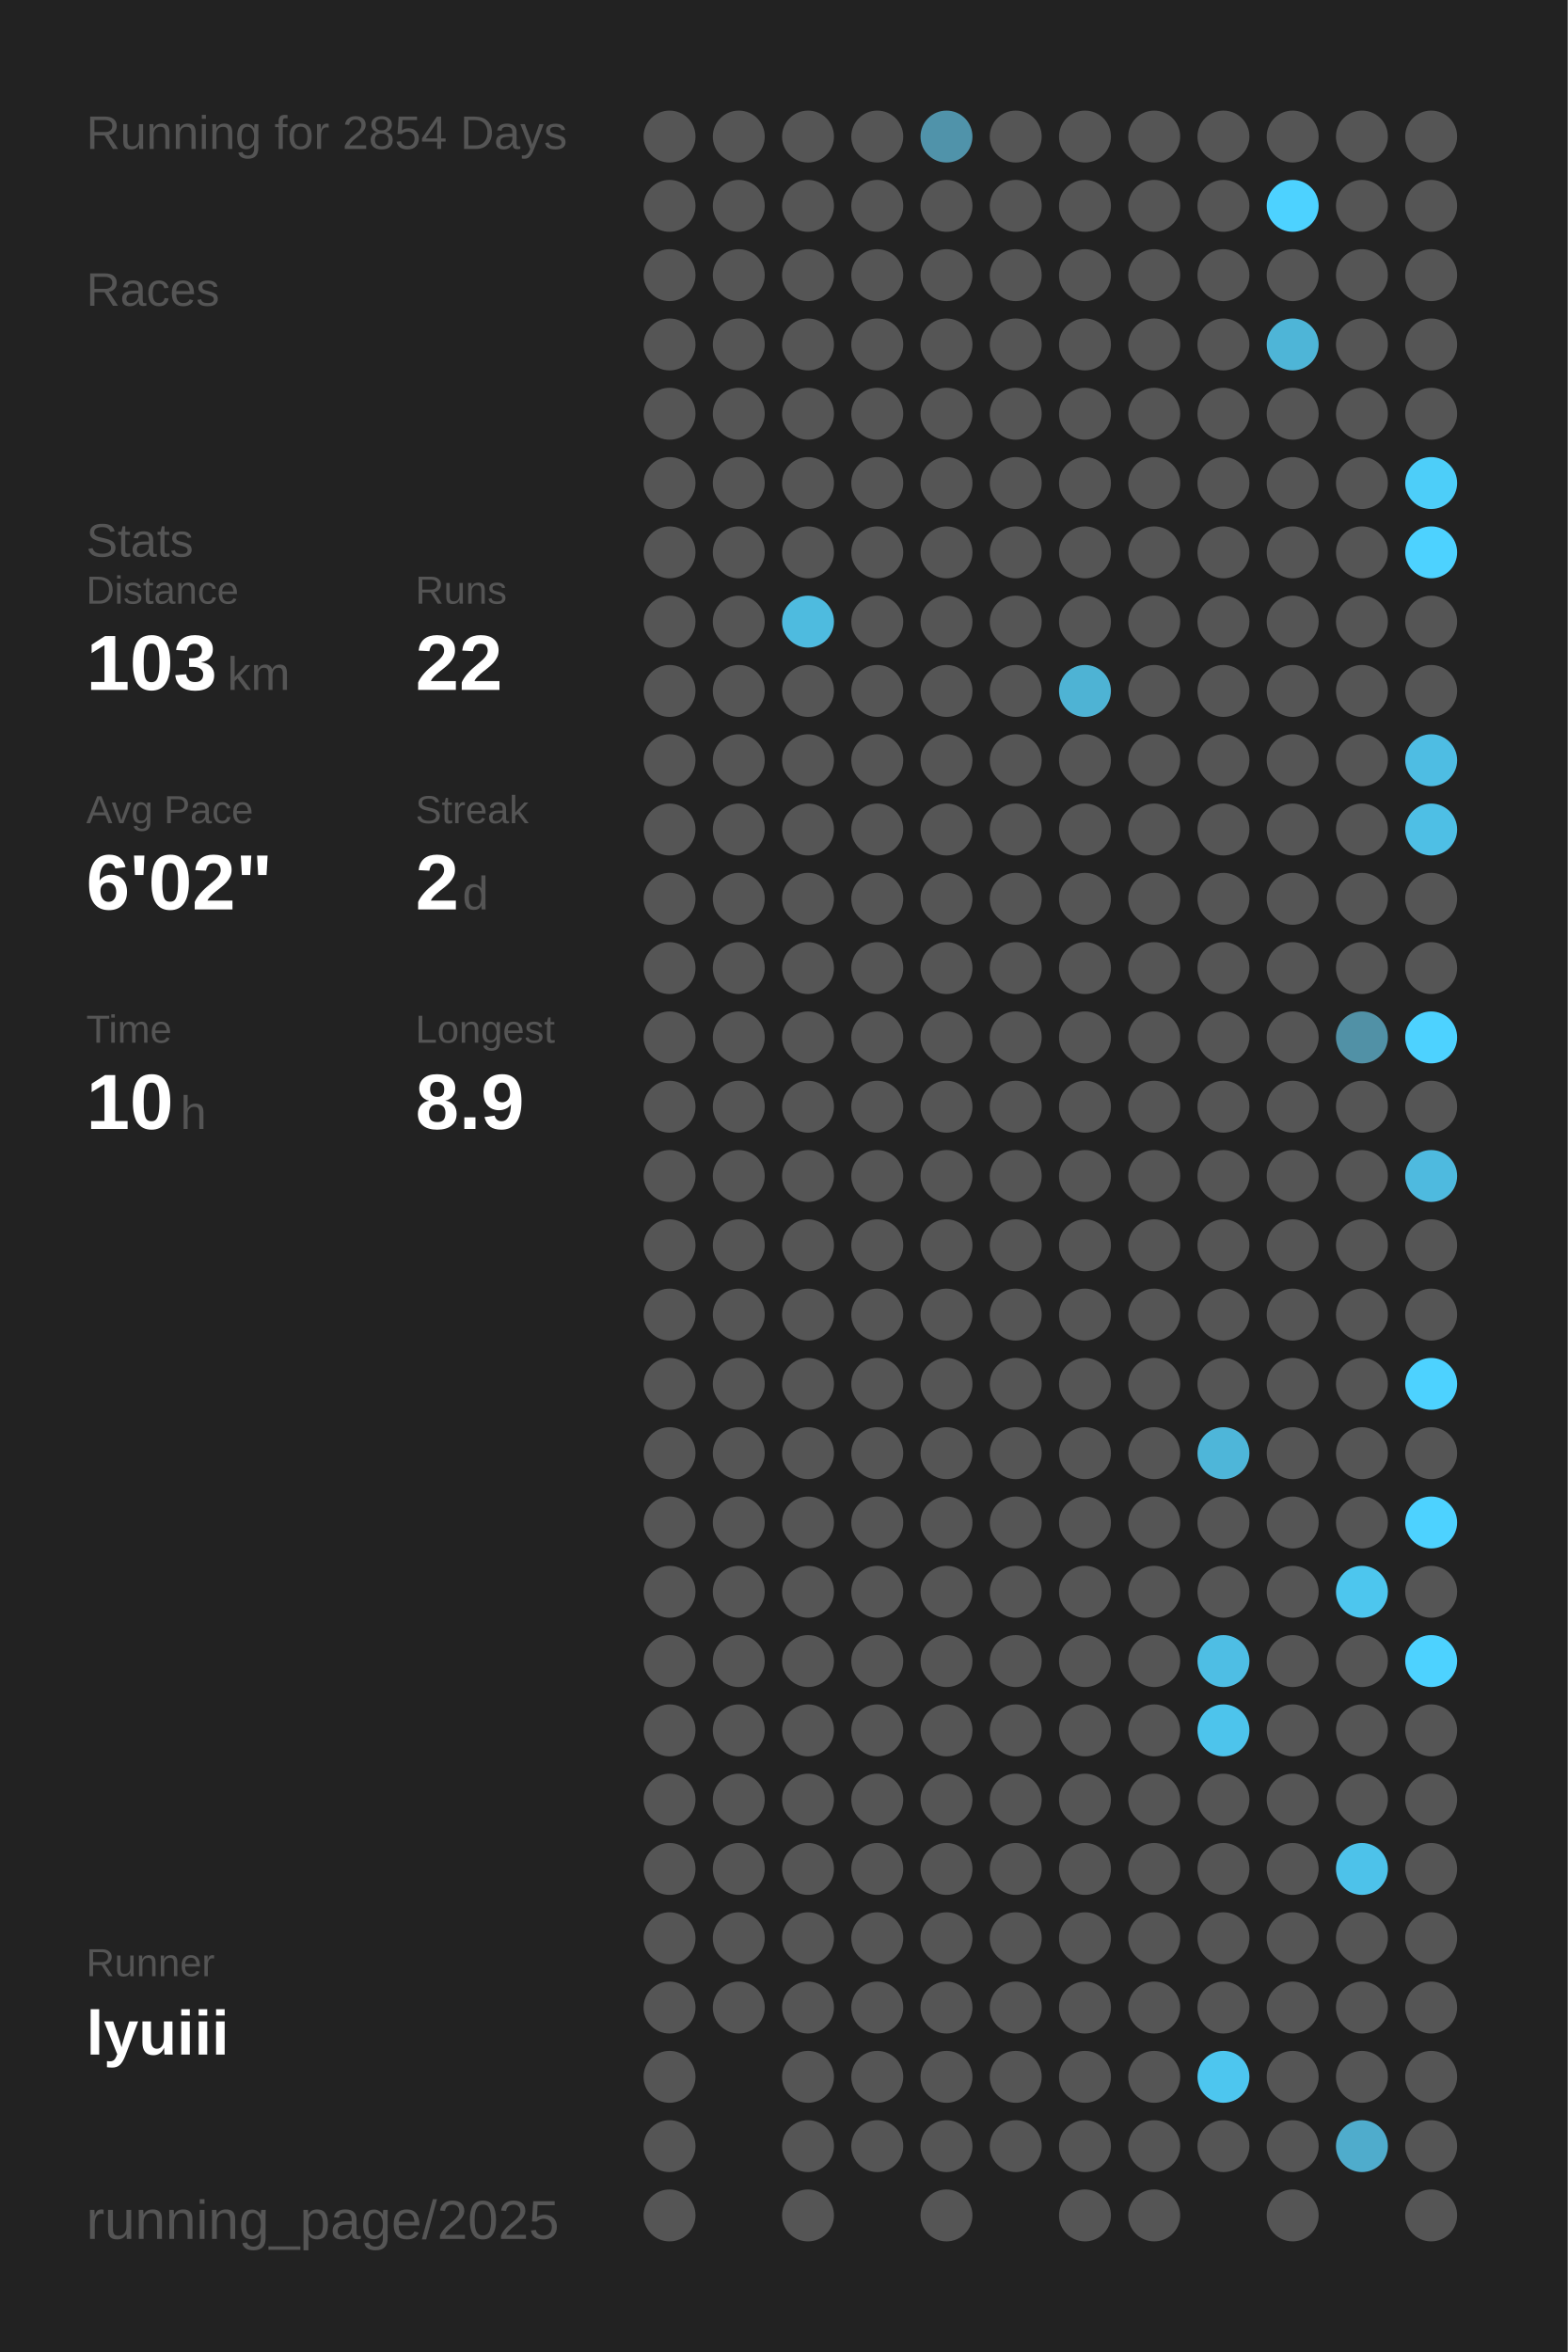
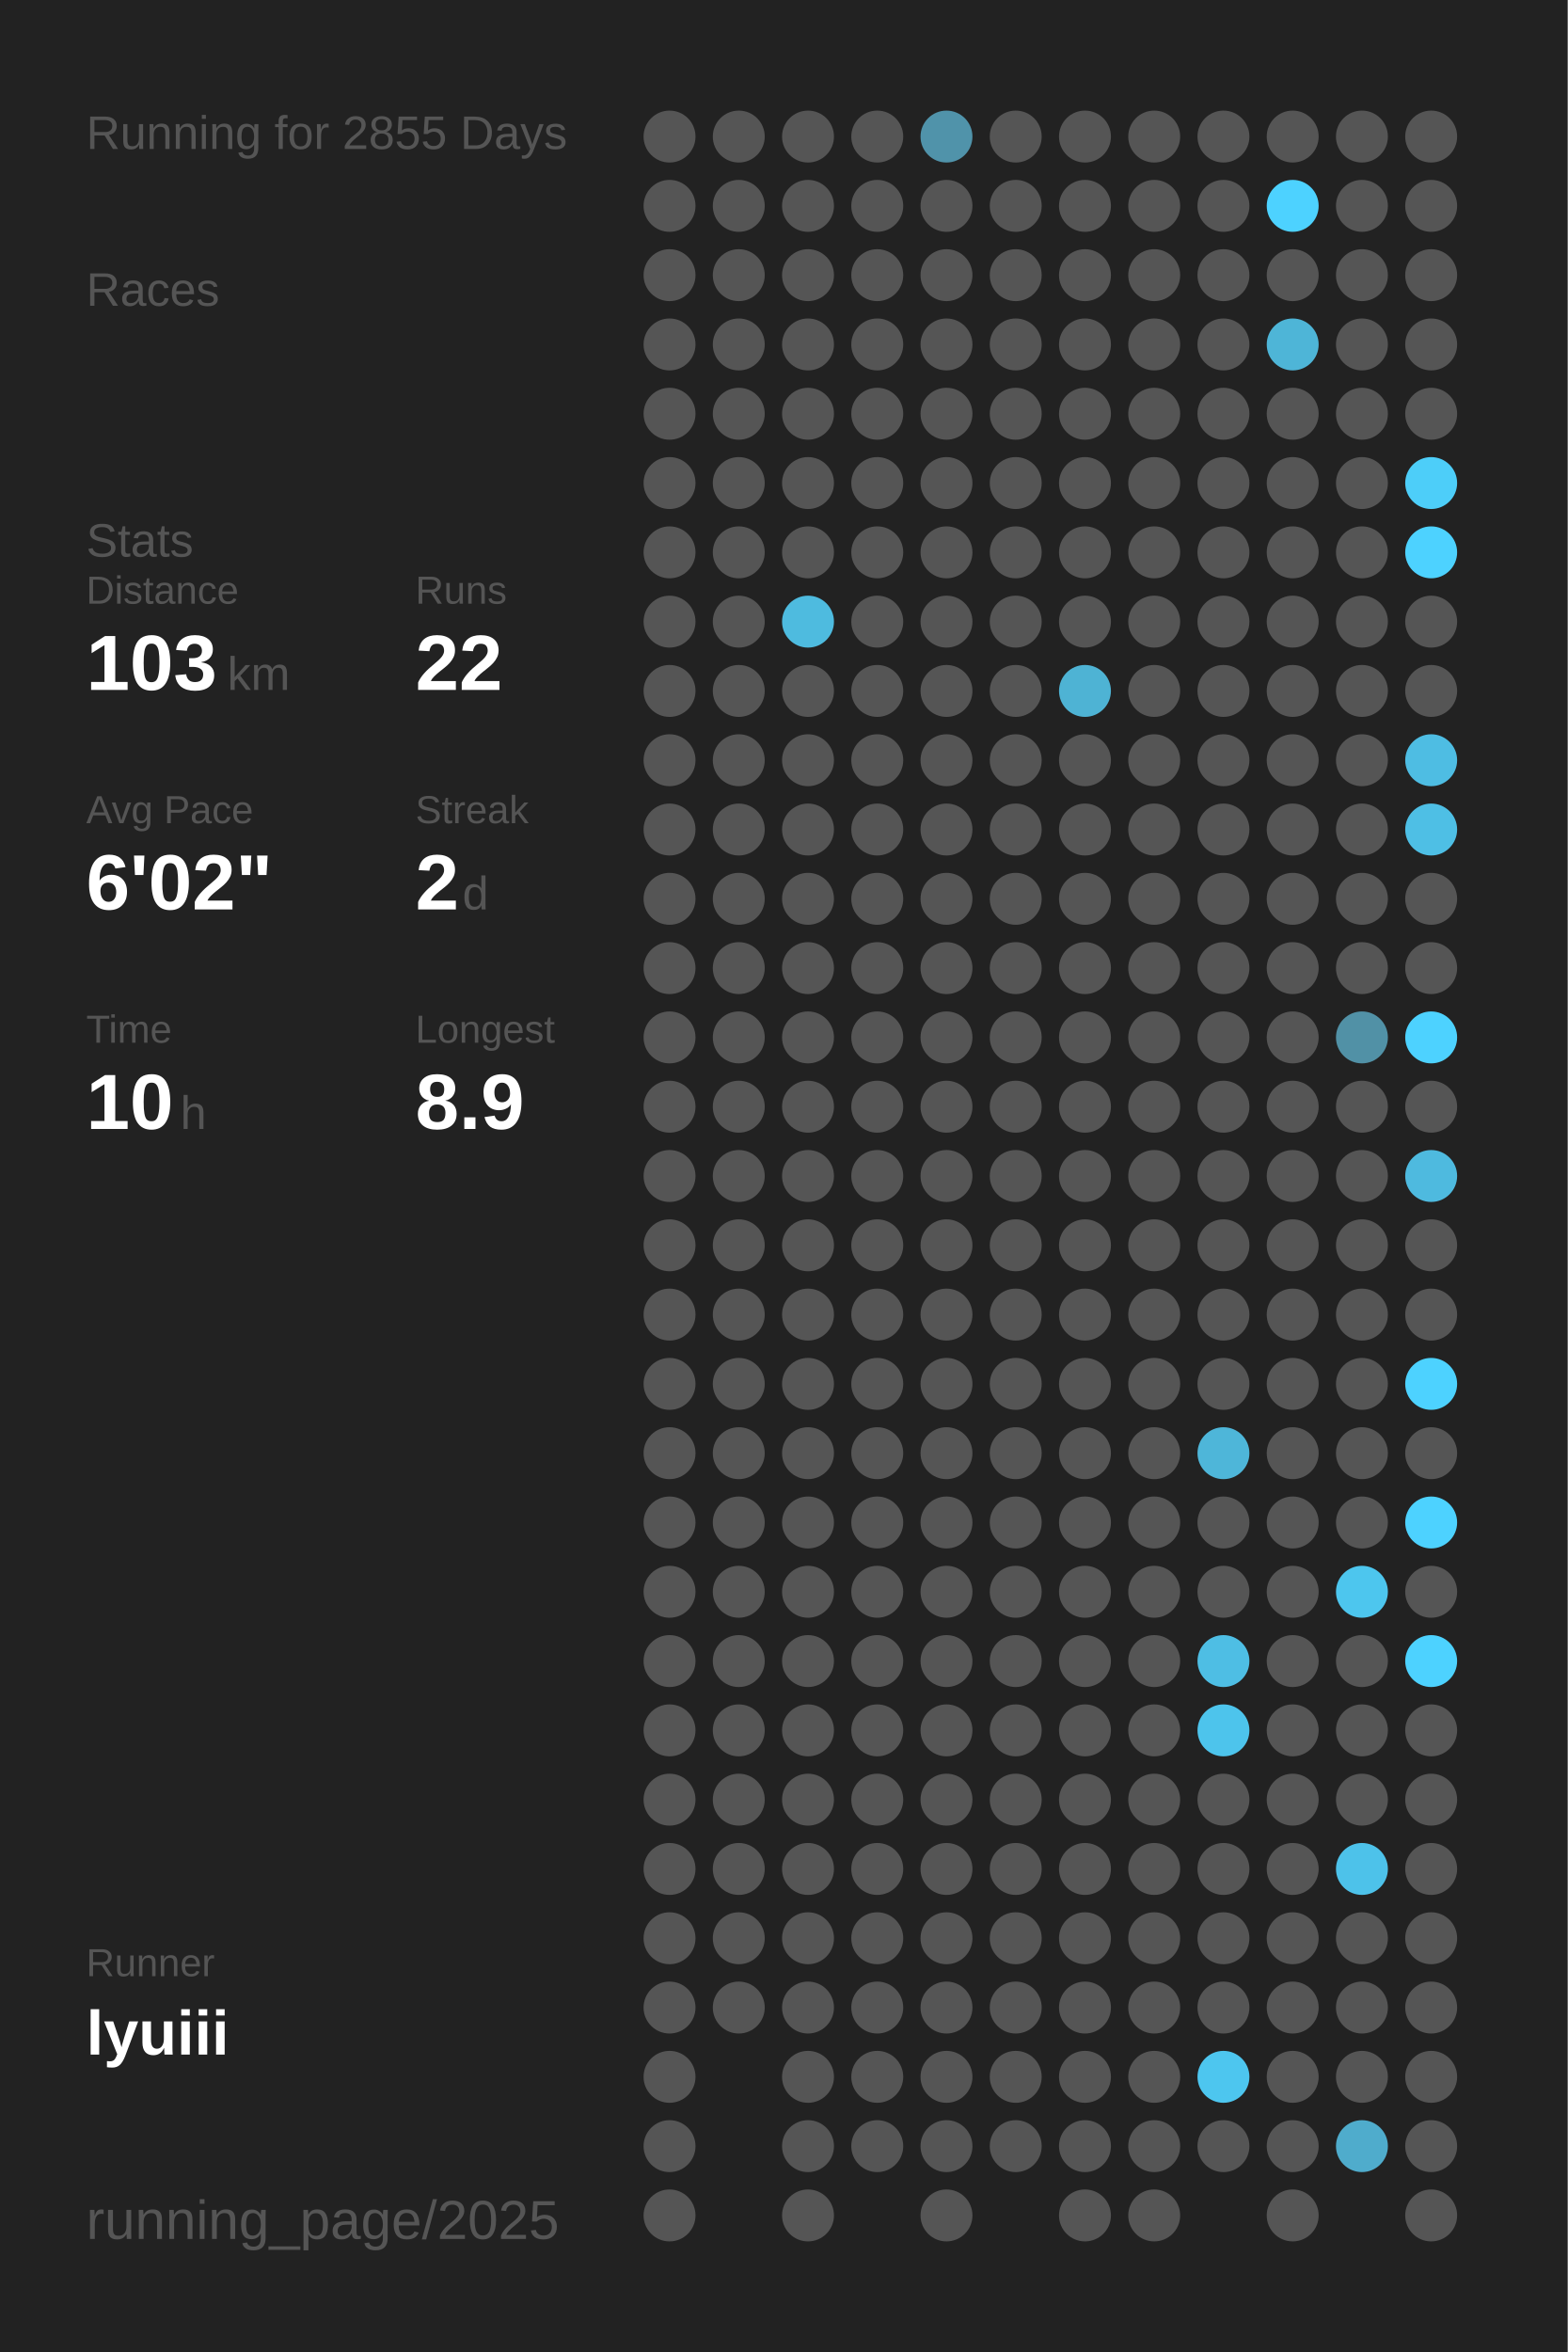
<svg xmlns="http://www.w3.org/2000/svg" baseProfile="full" height="300mm" version="1.1" viewBox="0,0,200,300" width="200mm">
  <defs />
  <rect fill="#222222" height="300" width="200" x="0" y="0" />
-   <text fill="#555555" style="font-size:6px; font-family:Arial;" x="11" y="19">Running for 2854 Days</text>
+   <text fill="#555555" style="font-size:6px; font-family:Arial;" x="11" y="19">Running for 2855 Days</text>
  <text fill="#555555" style="font-size:6px; font-family:Arial;" x="11" y="39">Races</text>
  <text fill="#555555" style="font-size:6px; font-family:Arial;" x="11" y="71">Stats</text>
  <text fill="#555555" style="font-size:5px; font-family:Arial;" x="11" y="77">Distance</text>
  <text fill="#FFFFFF" style="font-size:10px; font-family:Arial; font-weight:bold;" x="11" y="88">103</text>
  <text fill="#555555" style="font-size:6px; font-family:Arial;" x="29" y="88">km</text>
  <text fill="#555555" style="font-size:5px; font-family:Arial;" x="53" y="77">Runs</text>
  <text fill="#FFFFFF" style="font-size:10px; font-family:Arial; font-weight:bold;" x="53" y="88">22</text>
  <text fill="#555555" style="font-size:5px; font-family:Arial;" x="11" y="105">Avg Pace</text>
  <text fill="#FFFFFF" style="font-size:10px; font-family:Arial; font-weight:bold;" x="11" y="116">6'02"</text>
  <text fill="#555555" style="font-size:5px; font-family:Arial;" x="53" y="105">Streak</text>
  <text fill="#FFFFFF" style="font-size:10px; font-family:Arial; font-weight:bold;" x="53" y="116">2</text>
  <text fill="#555555" style="font-size:6px; font-family:Arial;" x="59" y="116">d</text>
  <text fill="#555555" style="font-size:5px; font-family:Arial;" x="11" y="133">Time</text>
  <text fill="#FFFFFF" style="font-size:10px; font-family:Arial; font-weight:bold;" x="11" y="144">10</text>
  <text fill="#555555" style="font-size:6px; font-family:Arial;" x="23" y="144">h</text>
  <text fill="#555555" style="font-size:5px; font-family:Arial;" x="53" y="133">Longest</text>
  <text fill="#FFFFFF" style="font-size:10px; font-family:Arial; font-weight:bold;" x="53" y="144">8.9</text>
  <text fill="#555555" style="font-size:5px; font-family:Arial;" x="11" y="252.065">Runner</text>
  <text fill="#FFFFFF" style="font-size:8px; font-family:Arial; font-weight:bold;" x="11" y="262.065">lyuiii</text>
  <text fill="#555555" style="font-size:7px; font-family:Arial;" x="11" y="285.581">running_page/2025</text>
  <circle cx="85.417" cy="17.419" fill="#555555" r="3.312" />
  <circle cx="85.417" cy="26.258" fill="#555555" r="3.312" />
  <circle cx="85.417" cy="35.097" fill="#555555" r="3.312" />
  <circle cx="85.417" cy="43.935" fill="#555555" r="3.312" />
  <circle cx="85.417" cy="52.774" fill="#555555" r="3.312" />
  <circle cx="85.417" cy="61.613" fill="#555555" r="3.312" />
  <circle cx="85.417" cy="70.452" fill="#555555" r="3.312" />
  <circle cx="85.417" cy="79.29" fill="#555555" r="3.312" />
  <circle cx="85.417" cy="88.129" fill="#555555" r="3.312" />
  <circle cx="85.417" cy="96.968" fill="#555555" r="3.312" />
  <circle cx="85.417" cy="105.806" fill="#555555" r="3.312" />
  <circle cx="85.417" cy="114.645" fill="#555555" r="3.312" />
  <circle cx="85.417" cy="123.484" fill="#555555" r="3.312" />
  <circle cx="85.417" cy="132.323" fill="#555555" r="3.312" />
  <circle cx="85.417" cy="141.161" fill="#555555" r="3.312" />
  <circle cx="85.417" cy="150" fill="#555555" r="3.312" />
  <circle cx="85.417" cy="158.839" fill="#555555" r="3.312" />
  <circle cx="85.417" cy="167.677" fill="#555555" r="3.312" />
  <circle cx="85.417" cy="176.516" fill="#555555" r="3.312" />
  <circle cx="85.417" cy="185.355" fill="#555555" r="3.312" />
  <circle cx="85.417" cy="194.194" fill="#555555" r="3.312" />
  <circle cx="85.417" cy="203.032" fill="#555555" r="3.312" />
  <circle cx="85.417" cy="211.871" fill="#555555" r="3.312" />
  <circle cx="85.417" cy="220.71" fill="#555555" r="3.312" />
  <circle cx="85.417" cy="229.548" fill="#555555" r="3.312" />
  <circle cx="85.417" cy="238.387" fill="#555555" r="3.312" />
  <circle cx="85.417" cy="247.226" fill="#555555" r="3.312" />
  <circle cx="85.417" cy="256.065" fill="#555555" r="3.312" />
  <circle cx="85.417" cy="264.903" fill="#555555" r="3.312" />
  <circle cx="85.417" cy="273.742" fill="#555555" r="3.312" />
  <circle cx="85.417" cy="282.581" fill="#555555" r="3.312" />
  <circle cx="94.25" cy="17.419" fill="#555555" r="3.312" />
  <circle cx="94.25" cy="26.258" fill="#555555" r="3.312" />
  <circle cx="94.25" cy="35.097" fill="#555555" r="3.312" />
  <circle cx="94.25" cy="43.935" fill="#555555" r="3.312" />
  <circle cx="94.25" cy="52.774" fill="#555555" r="3.312" />
  <circle cx="94.25" cy="61.613" fill="#555555" r="3.312" />
  <circle cx="94.25" cy="70.452" fill="#555555" r="3.312" />
  <circle cx="94.25" cy="79.29" fill="#555555" r="3.312" />
  <circle cx="94.25" cy="88.129" fill="#555555" r="3.312" />
  <circle cx="94.25" cy="96.968" fill="#555555" r="3.312" />
  <circle cx="94.25" cy="105.806" fill="#555555" r="3.312" />
  <circle cx="94.25" cy="114.645" fill="#555555" r="3.312" />
  <circle cx="94.25" cy="123.484" fill="#555555" r="3.312" />
  <circle cx="94.25" cy="132.323" fill="#555555" r="3.312" />
  <circle cx="94.25" cy="141.161" fill="#555555" r="3.312" />
  <circle cx="94.25" cy="150" fill="#555555" r="3.312" />
  <circle cx="94.25" cy="158.839" fill="#555555" r="3.312" />
  <circle cx="94.25" cy="167.677" fill="#555555" r="3.312" />
  <circle cx="94.25" cy="176.516" fill="#555555" r="3.312" />
  <circle cx="94.25" cy="185.355" fill="#555555" r="3.312" />
  <circle cx="94.25" cy="194.194" fill="#555555" r="3.312" />
  <circle cx="94.25" cy="203.032" fill="#555555" r="3.312" />
  <circle cx="94.25" cy="211.871" fill="#555555" r="3.312" />
  <circle cx="94.25" cy="220.71" fill="#555555" r="3.312" />
  <circle cx="94.25" cy="229.548" fill="#555555" r="3.312" />
  <circle cx="94.25" cy="238.387" fill="#555555" r="3.312" />
  <circle cx="94.25" cy="247.226" fill="#555555" r="3.312" />
  <circle cx="94.25" cy="256.065" fill="#555555" r="3.312" />
  <circle cx="103.083" cy="17.419" fill="#555555" r="3.312" />
  <circle cx="103.083" cy="26.258" fill="#555555" r="3.312" />
  <circle cx="103.083" cy="35.097" fill="#555555" r="3.312" />
  <circle cx="103.083" cy="43.935" fill="#555555" r="3.312" />
  <circle cx="103.083" cy="52.774" fill="#555555" r="3.312" />
  <circle cx="103.083" cy="61.613" fill="#555555" r="3.312" />
  <circle cx="103.083" cy="70.452" fill="#555555" r="3.312" />
  <circle cx="103.083" cy="79.29" fill="#4ebbdf" r="3.312" />
  <circle cx="103.083" cy="88.129" fill="#555555" r="3.312" />
  <circle cx="103.083" cy="96.968" fill="#555555" r="3.312" />
  <circle cx="103.083" cy="105.806" fill="#555555" r="3.312" />
  <circle cx="103.083" cy="114.645" fill="#555555" r="3.312" />
  <circle cx="103.083" cy="123.484" fill="#555555" r="3.312" />
  <circle cx="103.083" cy="132.323" fill="#555555" r="3.312" />
  <circle cx="103.083" cy="141.161" fill="#555555" r="3.312" />
  <circle cx="103.083" cy="150" fill="#555555" r="3.312" />
  <circle cx="103.083" cy="158.839" fill="#555555" r="3.312" />
  <circle cx="103.083" cy="167.677" fill="#555555" r="3.312" />
  <circle cx="103.083" cy="176.516" fill="#555555" r="3.312" />
  <circle cx="103.083" cy="185.355" fill="#555555" r="3.312" />
  <circle cx="103.083" cy="194.194" fill="#555555" r="3.312" />
  <circle cx="103.083" cy="203.032" fill="#555555" r="3.312" />
  <circle cx="103.083" cy="211.871" fill="#555555" r="3.312" />
  <circle cx="103.083" cy="220.71" fill="#555555" r="3.312" />
  <circle cx="103.083" cy="229.548" fill="#555555" r="3.312" />
  <circle cx="103.083" cy="238.387" fill="#555555" r="3.312" />
  <circle cx="103.083" cy="247.226" fill="#555555" r="3.312" />
  <circle cx="103.083" cy="256.065" fill="#555555" r="3.312" />
  <circle cx="103.083" cy="264.903" fill="#555555" r="3.312" />
  <circle cx="103.083" cy="273.742" fill="#555555" r="3.312" />
  <circle cx="103.083" cy="282.581" fill="#555555" r="3.312" />
  <circle cx="111.917" cy="17.419" fill="#555555" r="3.312" />
  <circle cx="111.917" cy="26.258" fill="#555555" r="3.312" />
  <circle cx="111.917" cy="35.097" fill="#555555" r="3.312" />
  <circle cx="111.917" cy="43.935" fill="#555555" r="3.312" />
  <circle cx="111.917" cy="52.774" fill="#555555" r="3.312" />
  <circle cx="111.917" cy="61.613" fill="#555555" r="3.312" />
  <circle cx="111.917" cy="70.452" fill="#555555" r="3.312" />
  <circle cx="111.917" cy="79.29" fill="#555555" r="3.312" />
  <circle cx="111.917" cy="88.129" fill="#555555" r="3.312" />
  <circle cx="111.917" cy="96.968" fill="#555555" r="3.312" />
  <circle cx="111.917" cy="105.806" fill="#555555" r="3.312" />
  <circle cx="111.917" cy="114.645" fill="#555555" r="3.312" />
  <circle cx="111.917" cy="123.484" fill="#555555" r="3.312" />
  <circle cx="111.917" cy="132.323" fill="#555555" r="3.312" />
  <circle cx="111.917" cy="141.161" fill="#555555" r="3.312" />
  <circle cx="111.917" cy="150" fill="#555555" r="3.312" />
  <circle cx="111.917" cy="158.839" fill="#555555" r="3.312" />
  <circle cx="111.917" cy="167.677" fill="#555555" r="3.312" />
  <circle cx="111.917" cy="176.516" fill="#555555" r="3.312" />
  <circle cx="111.917" cy="185.355" fill="#555555" r="3.312" />
  <circle cx="111.917" cy="194.194" fill="#555555" r="3.312" />
  <circle cx="111.917" cy="203.032" fill="#555555" r="3.312" />
  <circle cx="111.917" cy="211.871" fill="#555555" r="3.312" />
  <circle cx="111.917" cy="220.71" fill="#555555" r="3.312" />
  <circle cx="111.917" cy="229.548" fill="#555555" r="3.312" />
  <circle cx="111.917" cy="238.387" fill="#555555" r="3.312" />
  <circle cx="111.917" cy="247.226" fill="#555555" r="3.312" />
  <circle cx="111.917" cy="256.065" fill="#555555" r="3.312" />
  <circle cx="111.917" cy="264.903" fill="#555555" r="3.312" />
  <circle cx="111.917" cy="273.742" fill="#555555" r="3.312" />
  <circle cx="120.75" cy="17.419" fill="#5093aa" r="3.312" />
  <circle cx="120.75" cy="26.258" fill="#555555" r="3.312" />
  <circle cx="120.75" cy="35.097" fill="#555555" r="3.312" />
  <circle cx="120.75" cy="43.935" fill="#555555" r="3.312" />
  <circle cx="120.75" cy="52.774" fill="#555555" r="3.312" />
  <circle cx="120.75" cy="61.613" fill="#555555" r="3.312" />
  <circle cx="120.75" cy="70.452" fill="#555555" r="3.312" />
  <circle cx="120.75" cy="79.29" fill="#555555" r="3.312" />
  <circle cx="120.75" cy="88.129" fill="#555555" r="3.312" />
  <circle cx="120.75" cy="96.968" fill="#555555" r="3.312" />
  <circle cx="120.75" cy="105.806" fill="#555555" r="3.312" />
  <circle cx="120.75" cy="114.645" fill="#555555" r="3.312" />
  <circle cx="120.75" cy="123.484" fill="#555555" r="3.312" />
  <circle cx="120.75" cy="132.323" fill="#555555" r="3.312" />
  <circle cx="120.75" cy="141.161" fill="#555555" r="3.312" />
  <circle cx="120.75" cy="150" fill="#555555" r="3.312" />
  <circle cx="120.75" cy="158.839" fill="#555555" r="3.312" />
  <circle cx="120.75" cy="167.677" fill="#555555" r="3.312" />
  <circle cx="120.75" cy="176.516" fill="#555555" r="3.312" />
  <circle cx="120.75" cy="185.355" fill="#555555" r="3.312" />
  <circle cx="120.75" cy="194.194" fill="#555555" r="3.312" />
  <circle cx="120.75" cy="203.032" fill="#555555" r="3.312" />
  <circle cx="120.75" cy="211.871" fill="#555555" r="3.312" />
  <circle cx="120.75" cy="220.71" fill="#555555" r="3.312" />
  <circle cx="120.75" cy="229.548" fill="#555555" r="3.312" />
  <circle cx="120.75" cy="238.387" fill="#555555" r="3.312" />
  <circle cx="120.75" cy="247.226" fill="#555555" r="3.312" />
  <circle cx="120.75" cy="256.065" fill="#555555" r="3.312" />
  <circle cx="120.75" cy="264.903" fill="#555555" r="3.312" />
  <circle cx="120.75" cy="273.742" fill="#555555" r="3.312" />
  <circle cx="120.75" cy="282.581" fill="#555555" r="3.312" />
  <circle cx="129.583" cy="17.419" fill="#555555" r="3.312" />
  <circle cx="129.583" cy="26.258" fill="#555555" r="3.312" />
  <circle cx="129.583" cy="35.097" fill="#555555" r="3.312" />
  <circle cx="129.583" cy="43.935" fill="#555555" r="3.312" />
  <circle cx="129.583" cy="52.774" fill="#555555" r="3.312" />
  <circle cx="129.583" cy="61.613" fill="#555555" r="3.312" />
  <circle cx="129.583" cy="70.452" fill="#555555" r="3.312" />
  <circle cx="129.583" cy="79.29" fill="#555555" r="3.312" />
  <circle cx="129.583" cy="88.129" fill="#555555" r="3.312" />
  <circle cx="129.583" cy="96.968" fill="#555555" r="3.312" />
  <circle cx="129.583" cy="105.806" fill="#555555" r="3.312" />
  <circle cx="129.583" cy="114.645" fill="#555555" r="3.312" />
  <circle cx="129.583" cy="123.484" fill="#555555" r="3.312" />
  <circle cx="129.583" cy="132.323" fill="#555555" r="3.312" />
  <circle cx="129.583" cy="141.161" fill="#555555" r="3.312" />
  <circle cx="129.583" cy="150" fill="#555555" r="3.312" />
  <circle cx="129.583" cy="158.839" fill="#555555" r="3.312" />
  <circle cx="129.583" cy="167.677" fill="#555555" r="3.312" />
  <circle cx="129.583" cy="176.516" fill="#555555" r="3.312" />
  <circle cx="129.583" cy="185.355" fill="#555555" r="3.312" />
  <circle cx="129.583" cy="194.194" fill="#555555" r="3.312" />
  <circle cx="129.583" cy="203.032" fill="#555555" r="3.312" />
  <circle cx="129.583" cy="211.871" fill="#555555" r="3.312" />
  <circle cx="129.583" cy="220.71" fill="#555555" r="3.312" />
  <circle cx="129.583" cy="229.548" fill="#555555" r="3.312" />
  <circle cx="129.583" cy="238.387" fill="#555555" r="3.312" />
  <circle cx="129.583" cy="247.226" fill="#555555" r="3.312" />
  <circle cx="129.583" cy="256.065" fill="#555555" r="3.312" />
  <circle cx="129.583" cy="264.903" fill="#555555" r="3.312" />
  <circle cx="129.583" cy="273.742" fill="#555555" r="3.312" />
  <circle cx="138.417" cy="17.419" fill="#555555" r="3.312" />
  <circle cx="138.417" cy="26.258" fill="#555555" r="3.312" />
  <circle cx="138.417" cy="35.097" fill="#555555" r="3.312" />
  <circle cx="138.417" cy="43.935" fill="#555555" r="3.312" />
  <circle cx="138.417" cy="52.774" fill="#555555" r="3.312" />
  <circle cx="138.417" cy="61.613" fill="#555555" r="3.312" />
  <circle cx="138.417" cy="70.452" fill="#555555" r="3.312" />
  <circle cx="138.417" cy="79.29" fill="#555555" r="3.312" />
  <circle cx="138.417" cy="88.129" fill="#4eb3d4" r="3.312" />
  <circle cx="138.417" cy="96.968" fill="#555555" r="3.312" />
  <circle cx="138.417" cy="105.806" fill="#555555" r="3.312" />
  <circle cx="138.417" cy="114.645" fill="#555555" r="3.312" />
  <circle cx="138.417" cy="123.484" fill="#555555" r="3.312" />
  <circle cx="138.417" cy="132.323" fill="#555555" r="3.312" />
  <circle cx="138.417" cy="141.161" fill="#555555" r="3.312" />
  <circle cx="138.417" cy="150" fill="#555555" r="3.312" />
  <circle cx="138.417" cy="158.839" fill="#555555" r="3.312" />
  <circle cx="138.417" cy="167.677" fill="#555555" r="3.312" />
  <circle cx="138.417" cy="176.516" fill="#555555" r="3.312" />
  <circle cx="138.417" cy="185.355" fill="#555555" r="3.312" />
  <circle cx="138.417" cy="194.194" fill="#555555" r="3.312" />
  <circle cx="138.417" cy="203.032" fill="#555555" r="3.312" />
  <circle cx="138.417" cy="211.871" fill="#555555" r="3.312" />
  <circle cx="138.417" cy="220.71" fill="#555555" r="3.312" />
  <circle cx="138.417" cy="229.548" fill="#555555" r="3.312" />
  <circle cx="138.417" cy="238.387" fill="#555555" r="3.312" />
  <circle cx="138.417" cy="247.226" fill="#555555" r="3.312" />
  <circle cx="138.417" cy="256.065" fill="#555555" r="3.312" />
  <circle cx="138.417" cy="264.903" fill="#555555" r="3.312" />
  <circle cx="138.417" cy="273.742" fill="#555555" r="3.312" />
  <circle cx="138.417" cy="282.581" fill="#555555" r="3.312" />
  <circle cx="147.25" cy="17.419" fill="#555555" r="3.312" />
  <circle cx="147.25" cy="26.258" fill="#555555" r="3.312" />
  <circle cx="147.25" cy="35.097" fill="#555555" r="3.312" />
  <circle cx="147.25" cy="43.935" fill="#555555" r="3.312" />
  <circle cx="147.25" cy="52.774" fill="#555555" r="3.312" />
  <circle cx="147.25" cy="61.613" fill="#555555" r="3.312" />
  <circle cx="147.25" cy="70.452" fill="#555555" r="3.312" />
  <circle cx="147.25" cy="79.29" fill="#555555" r="3.312" />
  <circle cx="147.25" cy="88.129" fill="#555555" r="3.312" />
  <circle cx="147.25" cy="96.968" fill="#555555" r="3.312" />
  <circle cx="147.25" cy="105.806" fill="#555555" r="3.312" />
  <circle cx="147.25" cy="114.645" fill="#555555" r="3.312" />
  <circle cx="147.25" cy="123.484" fill="#555555" r="3.312" />
  <circle cx="147.25" cy="132.323" fill="#555555" r="3.312" />
  <circle cx="147.25" cy="141.161" fill="#555555" r="3.312" />
  <circle cx="147.25" cy="150" fill="#555555" r="3.312" />
  <circle cx="147.25" cy="158.839" fill="#555555" r="3.312" />
  <circle cx="147.25" cy="167.677" fill="#555555" r="3.312" />
  <circle cx="147.25" cy="176.516" fill="#555555" r="3.312" />
  <circle cx="147.25" cy="185.355" fill="#555555" r="3.312" />
  <circle cx="147.25" cy="194.194" fill="#555555" r="3.312" />
  <circle cx="147.25" cy="203.032" fill="#555555" r="3.312" />
  <circle cx="147.25" cy="211.871" fill="#555555" r="3.312" />
  <circle cx="147.25" cy="220.71" fill="#555555" r="3.312" />
  <circle cx="147.25" cy="229.548" fill="#555555" r="3.312" />
  <circle cx="147.25" cy="238.387" fill="#555555" r="3.312" />
  <circle cx="147.25" cy="247.226" fill="#555555" r="3.312" />
  <circle cx="147.25" cy="256.065" fill="#555555" r="3.312" />
  <circle cx="147.25" cy="264.903" fill="#555555" r="3.312" />
  <circle cx="147.25" cy="273.742" fill="#555555" r="3.312" />
  <circle cx="147.25" cy="282.581" fill="#555555" r="3.312" />
  <circle cx="156.083" cy="17.419" fill="#555555" r="3.312" />
  <circle cx="156.083" cy="26.258" fill="#555555" r="3.312" />
  <circle cx="156.083" cy="35.097" fill="#555555" r="3.312" />
  <circle cx="156.083" cy="43.935" fill="#555555" r="3.312" />
  <circle cx="156.083" cy="52.774" fill="#555555" r="3.312" />
  <circle cx="156.083" cy="61.613" fill="#555555" r="3.312" />
  <circle cx="156.083" cy="70.452" fill="#555555" r="3.312" />
  <circle cx="156.083" cy="79.29" fill="#555555" r="3.312" />
  <circle cx="156.083" cy="88.129" fill="#555555" r="3.312" />
  <circle cx="156.083" cy="96.968" fill="#555555" r="3.312" />
  <circle cx="156.083" cy="105.806" fill="#555555" r="3.312" />
  <circle cx="156.083" cy="114.645" fill="#555555" r="3.312" />
  <circle cx="156.083" cy="123.484" fill="#555555" r="3.312" />
  <circle cx="156.083" cy="132.323" fill="#555555" r="3.312" />
  <circle cx="156.083" cy="141.161" fill="#555555" r="3.312" />
  <circle cx="156.083" cy="150" fill="#555555" r="3.312" />
  <circle cx="156.083" cy="158.839" fill="#555555" r="3.312" />
  <circle cx="156.083" cy="167.677" fill="#555555" r="3.312" />
  <circle cx="156.083" cy="176.516" fill="#555555" r="3.312" />
  <circle cx="156.083" cy="185.355" fill="#4eb6d9" r="3.312" />
  <circle cx="156.083" cy="194.194" fill="#555555" r="3.312" />
  <circle cx="156.083" cy="203.032" fill="#555555" r="3.312" />
  <circle cx="156.083" cy="211.871" fill="#4ebee4" r="3.312" />
  <circle cx="156.083" cy="220.71" fill="#4dc4ec" r="3.312" />
  <circle cx="156.083" cy="229.548" fill="#555555" r="3.312" />
  <circle cx="156.083" cy="238.387" fill="#555555" r="3.312" />
  <circle cx="156.083" cy="247.226" fill="#555555" r="3.312" />
  <circle cx="156.083" cy="256.065" fill="#555555" r="3.312" />
  <circle cx="156.083" cy="264.903" fill="#4dc6ef" r="3.312" />
  <circle cx="156.083" cy="273.742" fill="#555555" r="3.312" />
  <circle cx="164.917" cy="17.419" fill="#555555" r="3.312" />
  <circle cx="164.917" cy="26.258" fill="#4DD2FF" r="3.312" />
  <circle cx="164.917" cy="35.097" fill="#555555" r="3.312" />
  <circle cx="164.917" cy="43.935" fill="#4eb5d7" r="3.312" />
  <circle cx="164.917" cy="52.774" fill="#555555" r="3.312" />
  <circle cx="164.917" cy="61.613" fill="#555555" r="3.312" />
  <circle cx="164.917" cy="70.452" fill="#555555" r="3.312" />
  <circle cx="164.917" cy="79.29" fill="#555555" r="3.312" />
  <circle cx="164.917" cy="88.129" fill="#555555" r="3.312" />
  <circle cx="164.917" cy="96.968" fill="#555555" r="3.312" />
  <circle cx="164.917" cy="105.806" fill="#555555" r="3.312" />
  <circle cx="164.917" cy="114.645" fill="#555555" r="3.312" />
  <circle cx="164.917" cy="123.484" fill="#555555" r="3.312" />
  <circle cx="164.917" cy="132.323" fill="#555555" r="3.312" />
  <circle cx="164.917" cy="141.161" fill="#555555" r="3.312" />
  <circle cx="164.917" cy="150" fill="#555555" r="3.312" />
  <circle cx="164.917" cy="158.839" fill="#555555" r="3.312" />
  <circle cx="164.917" cy="167.677" fill="#555555" r="3.312" />
  <circle cx="164.917" cy="176.516" fill="#555555" r="3.312" />
  <circle cx="164.917" cy="185.355" fill="#555555" r="3.312" />
  <circle cx="164.917" cy="194.194" fill="#555555" r="3.312" />
  <circle cx="164.917" cy="203.032" fill="#555555" r="3.312" />
  <circle cx="164.917" cy="211.871" fill="#555555" r="3.312" />
  <circle cx="164.917" cy="220.71" fill="#555555" r="3.312" />
  <circle cx="164.917" cy="229.548" fill="#555555" r="3.312" />
  <circle cx="164.917" cy="238.387" fill="#555555" r="3.312" />
  <circle cx="164.917" cy="247.226" fill="#555555" r="3.312" />
  <circle cx="164.917" cy="256.065" fill="#555555" r="3.312" />
  <circle cx="164.917" cy="264.903" fill="#555555" r="3.312" />
  <circle cx="164.917" cy="273.742" fill="#555555" r="3.312" />
  <circle cx="164.917" cy="282.581" fill="#555555" r="3.312" />
  <circle cx="173.75" cy="17.419" fill="#555555" r="3.312" />
  <circle cx="173.75" cy="26.258" fill="#555555" r="3.312" />
  <circle cx="173.75" cy="35.097" fill="#555555" r="3.312" />
  <circle cx="173.75" cy="43.935" fill="#555555" r="3.312" />
  <circle cx="173.75" cy="52.774" fill="#555555" r="3.312" />
  <circle cx="173.75" cy="61.613" fill="#555555" r="3.312" />
  <circle cx="173.75" cy="70.452" fill="#555555" r="3.312" />
  <circle cx="173.75" cy="79.29" fill="#555555" r="3.312" />
  <circle cx="173.75" cy="88.129" fill="#555555" r="3.312" />
  <circle cx="173.75" cy="96.968" fill="#555555" r="3.312" />
  <circle cx="173.75" cy="105.806" fill="#555555" r="3.312" />
  <circle cx="173.75" cy="114.645" fill="#555555" r="3.312" />
  <circle cx="173.75" cy="123.484" fill="#555555" r="3.312" />
  <circle cx="173.75" cy="132.323" fill="#5191a6" r="3.312" />
  <circle cx="173.75" cy="141.161" fill="#555555" r="3.312" />
  <circle cx="173.75" cy="150" fill="#555555" r="3.312" />
  <circle cx="173.75" cy="158.839" fill="#555555" r="3.312" />
  <circle cx="173.75" cy="167.677" fill="#555555" r="3.312" />
  <circle cx="173.75" cy="176.516" fill="#555555" r="3.312" />
  <circle cx="173.75" cy="185.355" fill="#555555" r="3.312" />
  <circle cx="173.75" cy="194.194" fill="#555555" r="3.312" />
  <circle cx="173.75" cy="203.032" fill="#4dc6ee" r="3.312" />
  <circle cx="173.75" cy="211.871" fill="#555555" r="3.312" />
  <circle cx="173.75" cy="220.71" fill="#555555" r="3.312" />
  <circle cx="173.75" cy="229.548" fill="#555555" r="3.312" />
  <circle cx="173.75" cy="238.387" fill="#4dc2ea" r="3.312" />
  <circle cx="173.75" cy="247.226" fill="#555555" r="3.312" />
  <circle cx="173.75" cy="256.065" fill="#555555" r="3.312" />
  <circle cx="173.75" cy="264.903" fill="#555555" r="3.312" />
  <circle cx="173.75" cy="273.742" fill="#4faccc" r="3.312" />
  <circle cx="182.583" cy="17.419" fill="#555555" r="3.312" />
  <circle cx="182.583" cy="26.258" fill="#555555" r="3.312" />
  <circle cx="182.583" cy="35.097" fill="#555555" r="3.312" />
  <circle cx="182.583" cy="43.935" fill="#555555" r="3.312" />
  <circle cx="182.583" cy="52.774" fill="#555555" r="3.312" />
  <circle cx="182.583" cy="61.613" fill="#4dcef9" r="3.312" />
  <circle cx="182.583" cy="70.452" fill="#4DD2FF" r="3.312" />
  <circle cx="182.583" cy="79.29" fill="#555555" r="3.312" />
  <circle cx="182.583" cy="88.129" fill="#555555" r="3.312" />
  <circle cx="182.583" cy="96.968" fill="#4ebde3" r="3.312" />
  <circle cx="182.583" cy="105.806" fill="#4ebfe5" r="3.312" />
  <circle cx="182.583" cy="114.645" fill="#555555" r="3.312" />
  <circle cx="182.583" cy="123.484" fill="#555555" r="3.312" />
  <circle cx="182.583" cy="132.323" fill="#4DD2FF" r="3.312" />
  <circle cx="182.583" cy="141.161" fill="#555555" r="3.312" />
  <circle cx="182.583" cy="150" fill="#4ebadf" r="3.312" />
  <circle cx="182.583" cy="158.839" fill="#555555" r="3.312" />
  <circle cx="182.583" cy="167.677" fill="#555555" r="3.312" />
  <circle cx="182.583" cy="176.516" fill="#4DD2FF" r="3.312" />
  <circle cx="182.583" cy="185.355" fill="#555555" r="3.312" />
  <circle cx="182.583" cy="194.194" fill="#4DD2FF" r="3.312" />
  <circle cx="182.583" cy="203.032" fill="#555555" r="3.312" />
  <circle cx="182.583" cy="211.871" fill="#4DD2FF" r="3.312" />
  <circle cx="182.583" cy="220.71" fill="#555555" r="3.312" />
  <circle cx="182.583" cy="229.548" fill="#555555" r="3.312" />
  <circle cx="182.583" cy="238.387" fill="#555555" r="3.312" />
  <circle cx="182.583" cy="247.226" fill="#555555" r="3.312" />
  <circle cx="182.583" cy="256.065" fill="#555555" r="3.312" />
  <circle cx="182.583" cy="264.903" fill="#555555" r="3.312" />
  <circle cx="182.583" cy="273.742" fill="#555555" r="3.312" />
  <circle cx="182.583" cy="282.581" fill="#555555" r="3.312" />
</svg>
